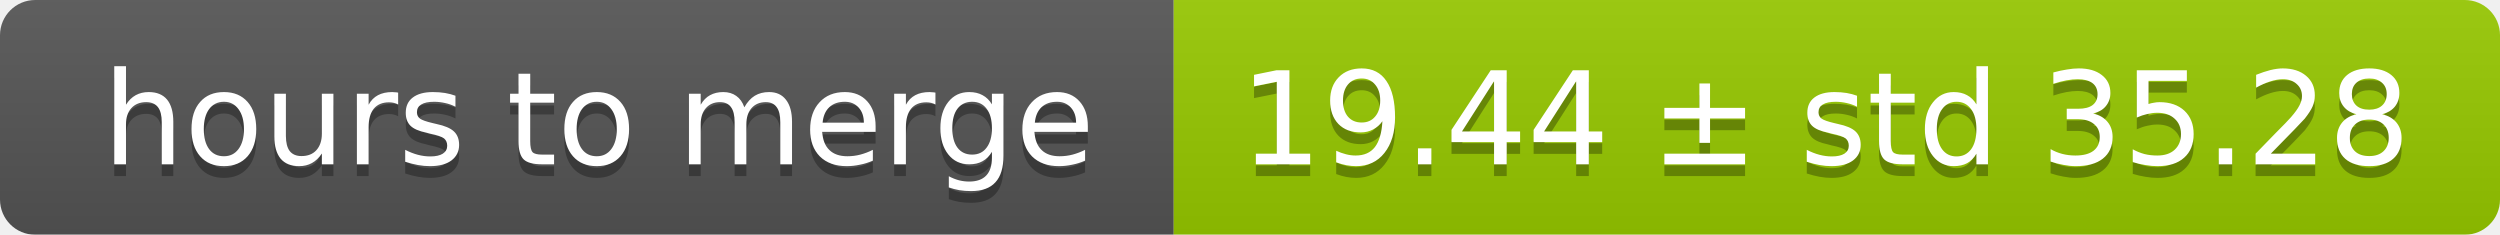
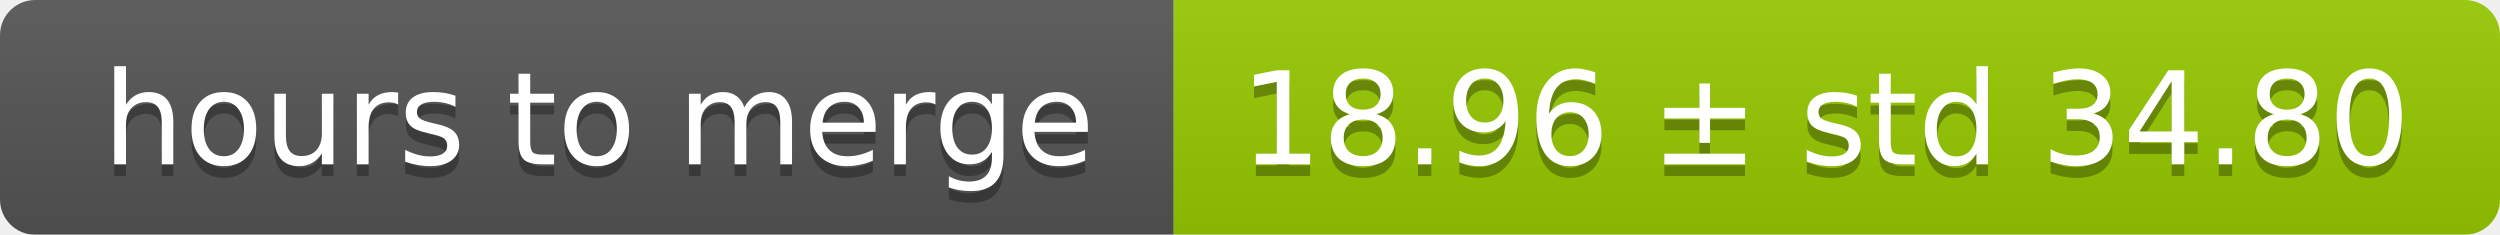
<svg xmlns="http://www.w3.org/2000/svg" width="213" height="20">
  <linearGradient id="smooth" x2="0" y2="100%">
    <stop offset="0" stop-color="#bbb" stop-opacity=".1" />
    <stop offset="1" stop-opacity=".1" />
  </linearGradient>
  <mask id="round">
    <rect width="213" height="20" rx="3" fill="#fff" />
  </mask>
  <g mask="url(#round)">
    <rect width="100" height="20" fill="#555" />
    <rect x="100" width="113" height="20" fill="#97ca00" />
    <rect width="213" height="20" fill="url(#smooth)" />
  </g>
  <g fill="#fff" text-anchor="middle" font-family="DejaVu Sans,Verdana,Geneva,sans-serif" font-size="11">
    <text x="51" y="15" fill="#010101" fill-opacity=".3">hours to merge</text>
    <text x="51" y="14">hours to merge</text>
-     <text x="155.5" y="15" fill="#010101" fill-opacity=".3">19.44 ± std 35.28</text>
-     <text x="155.5" y="14">19.44 ± std 35.28</text>
+     <text x="155.5" y="15" fill="#010101" fill-opacity=".3">18.96 ± std 34.80</text>
+     <text x="155.5" y="14">18.96 ± std 34.80</text>
  </g>
</svg>
